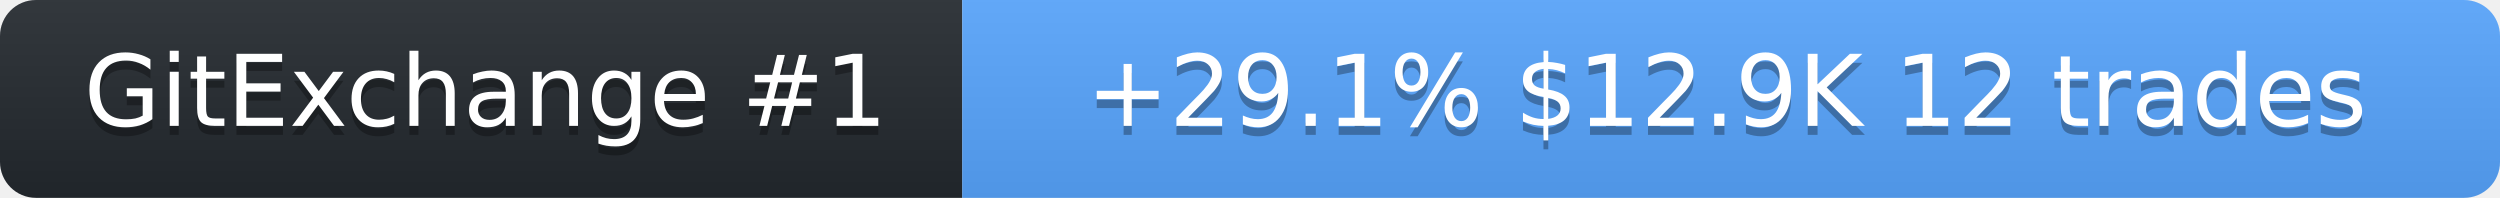
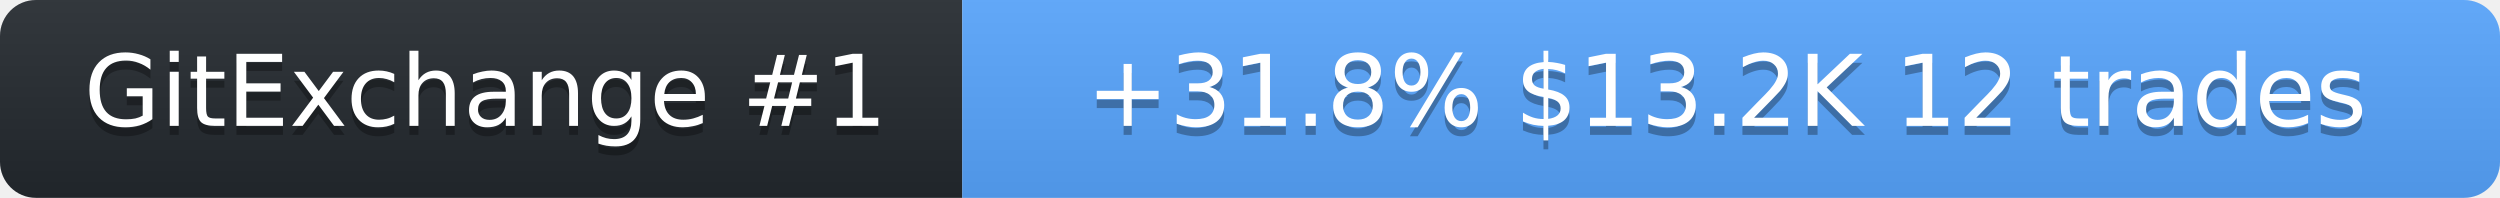
<svg xmlns="http://www.w3.org/2000/svg" width="278" height="22" role="img" aria-label="SolanaLeeky on GitExchange">
  <linearGradient id="s" x2="0" y2="100%">
    <stop offset="0" stop-color="#bbb" stop-opacity=".1" />
    <stop offset="1" stop-opacity=".1" />
  </linearGradient>
  <clipPath id="r">
    <rect width="278" height="22" rx="4" fill="#fff" />
  </clipPath>
  <g clip-path="url(#r)">
    <rect width="107" height="22" fill="#24292f" />
    <rect x="107" width="171" height="22" fill="#58a6ff" />
    <rect width="278" height="22" fill="url(#s)" />
  </g>
  <g fill="#fff" text-anchor="middle" font-family="Verdana,Geneva,DejaVu Sans,sans-serif" font-size="11">
    <text x="54" y="15" fill="#010101" fill-opacity=".3">GitExchange #1</text>
    <text x="54" y="14">GitExchange #1</text>
-     <text x="192" y="15" fill="#010101" fill-opacity=".3">+29.1%  $12.9K  12 trades</text>
-     <text x="192" y="14">+29.1%  $12.9K  12 trades</text>
+     <text x="192" y="15" fill="#010101" fill-opacity=".3">+31.8%  $13.2K  12 trades</text>
+     <text x="192" y="14">+31.8%  $13.2K  12 trades</text>
  </g>
</svg>
